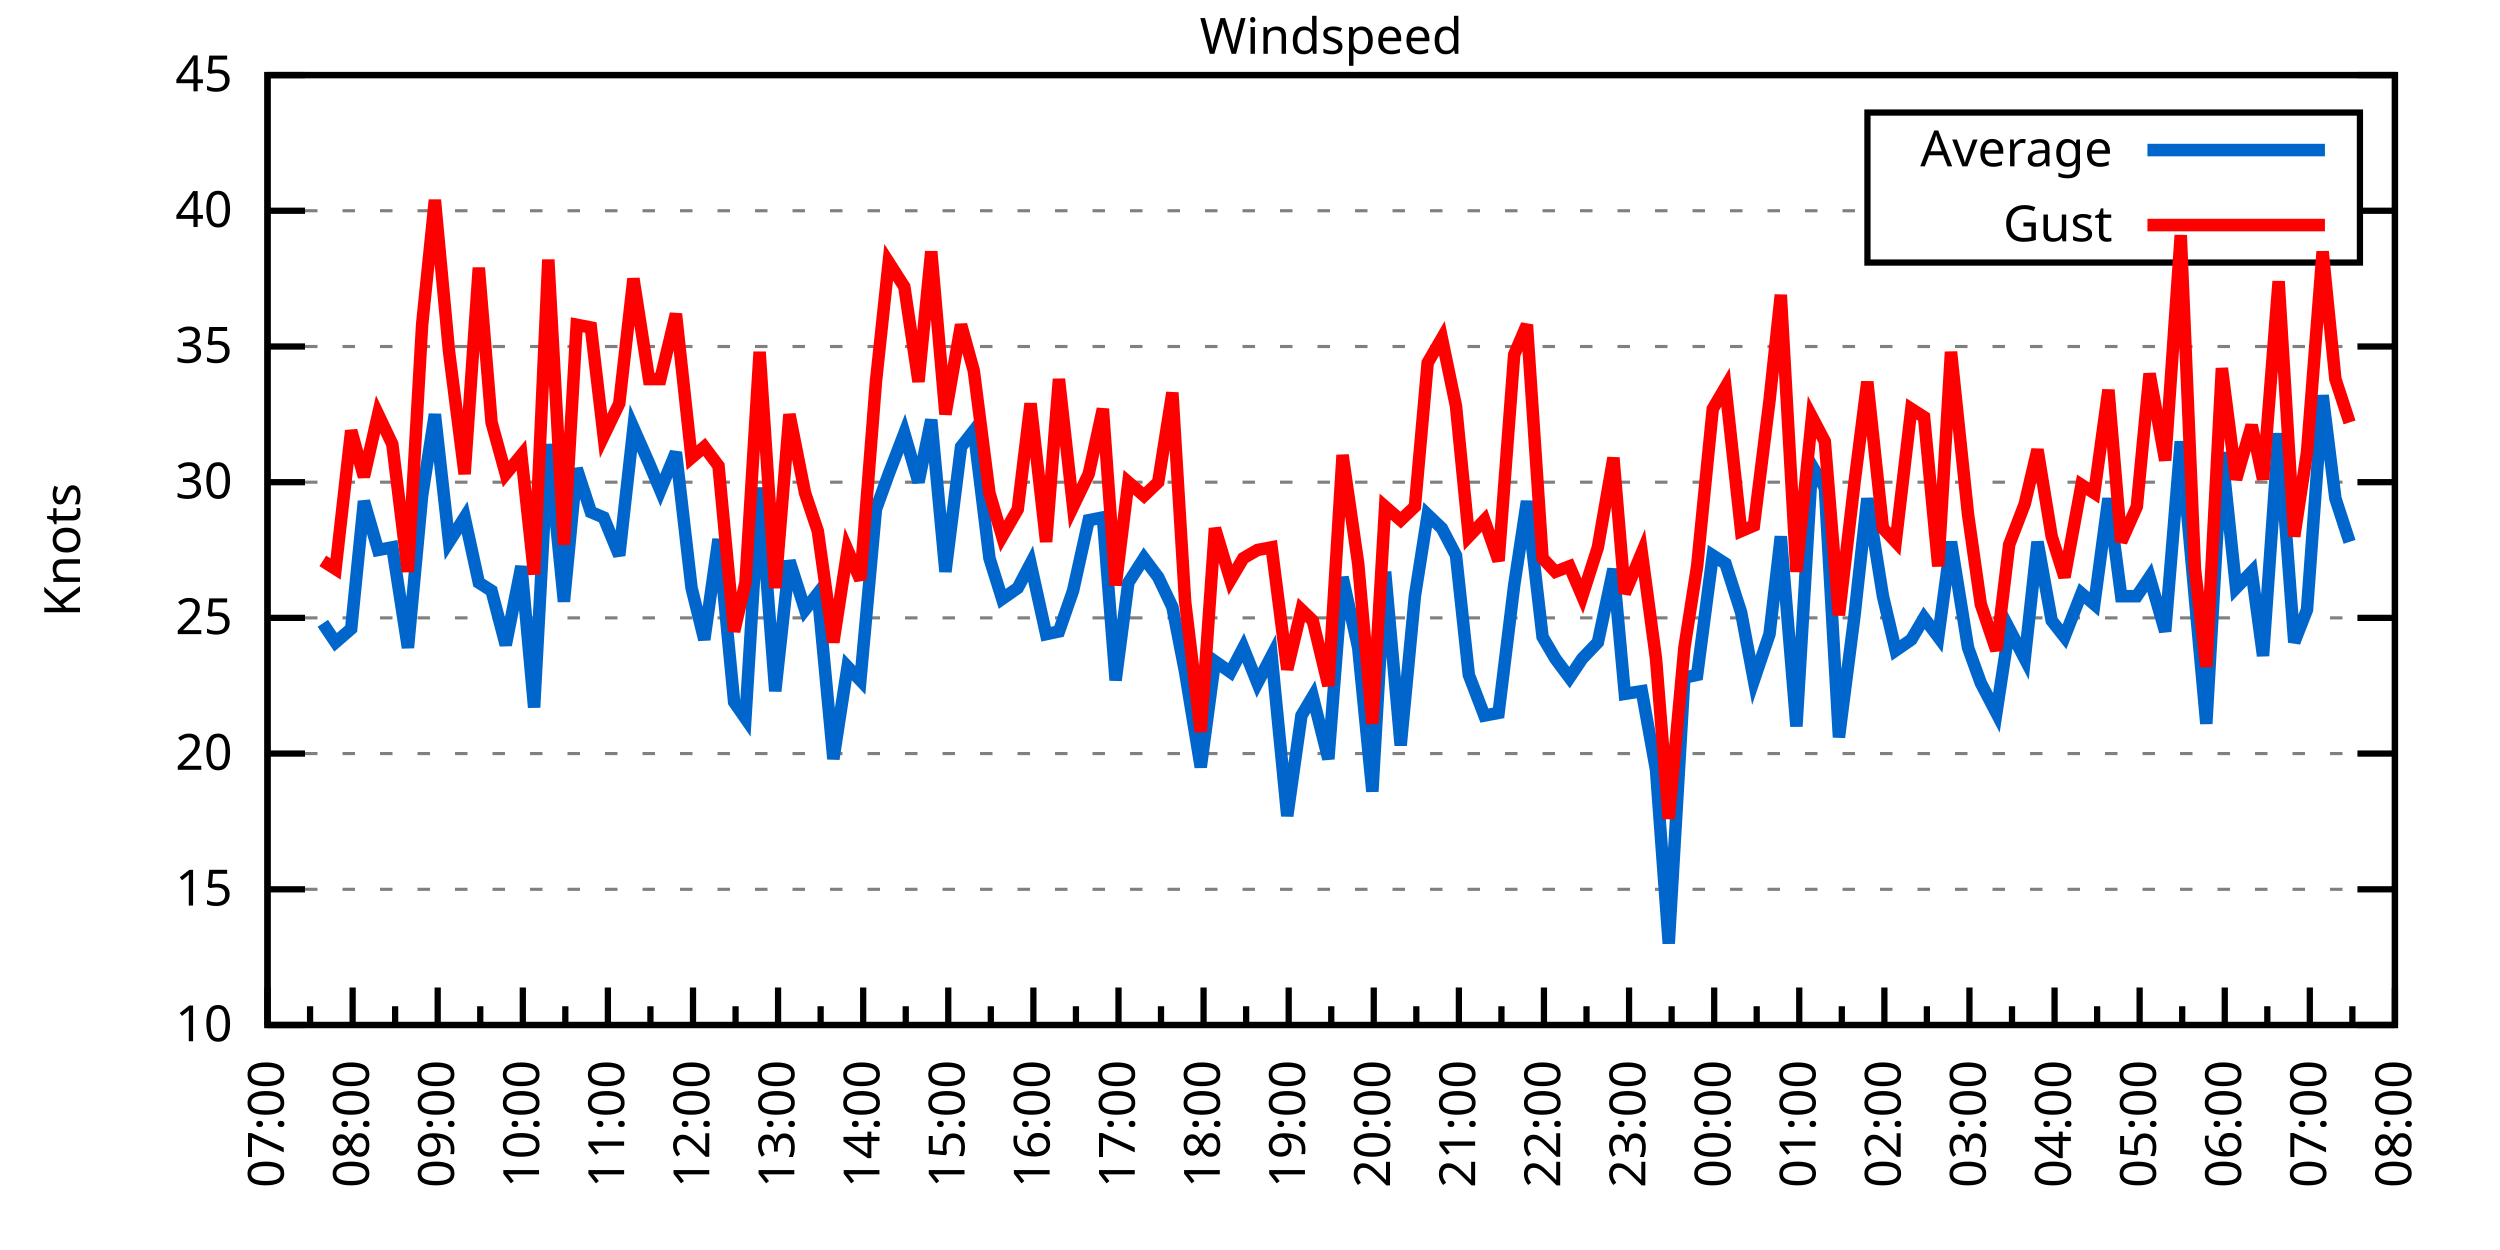
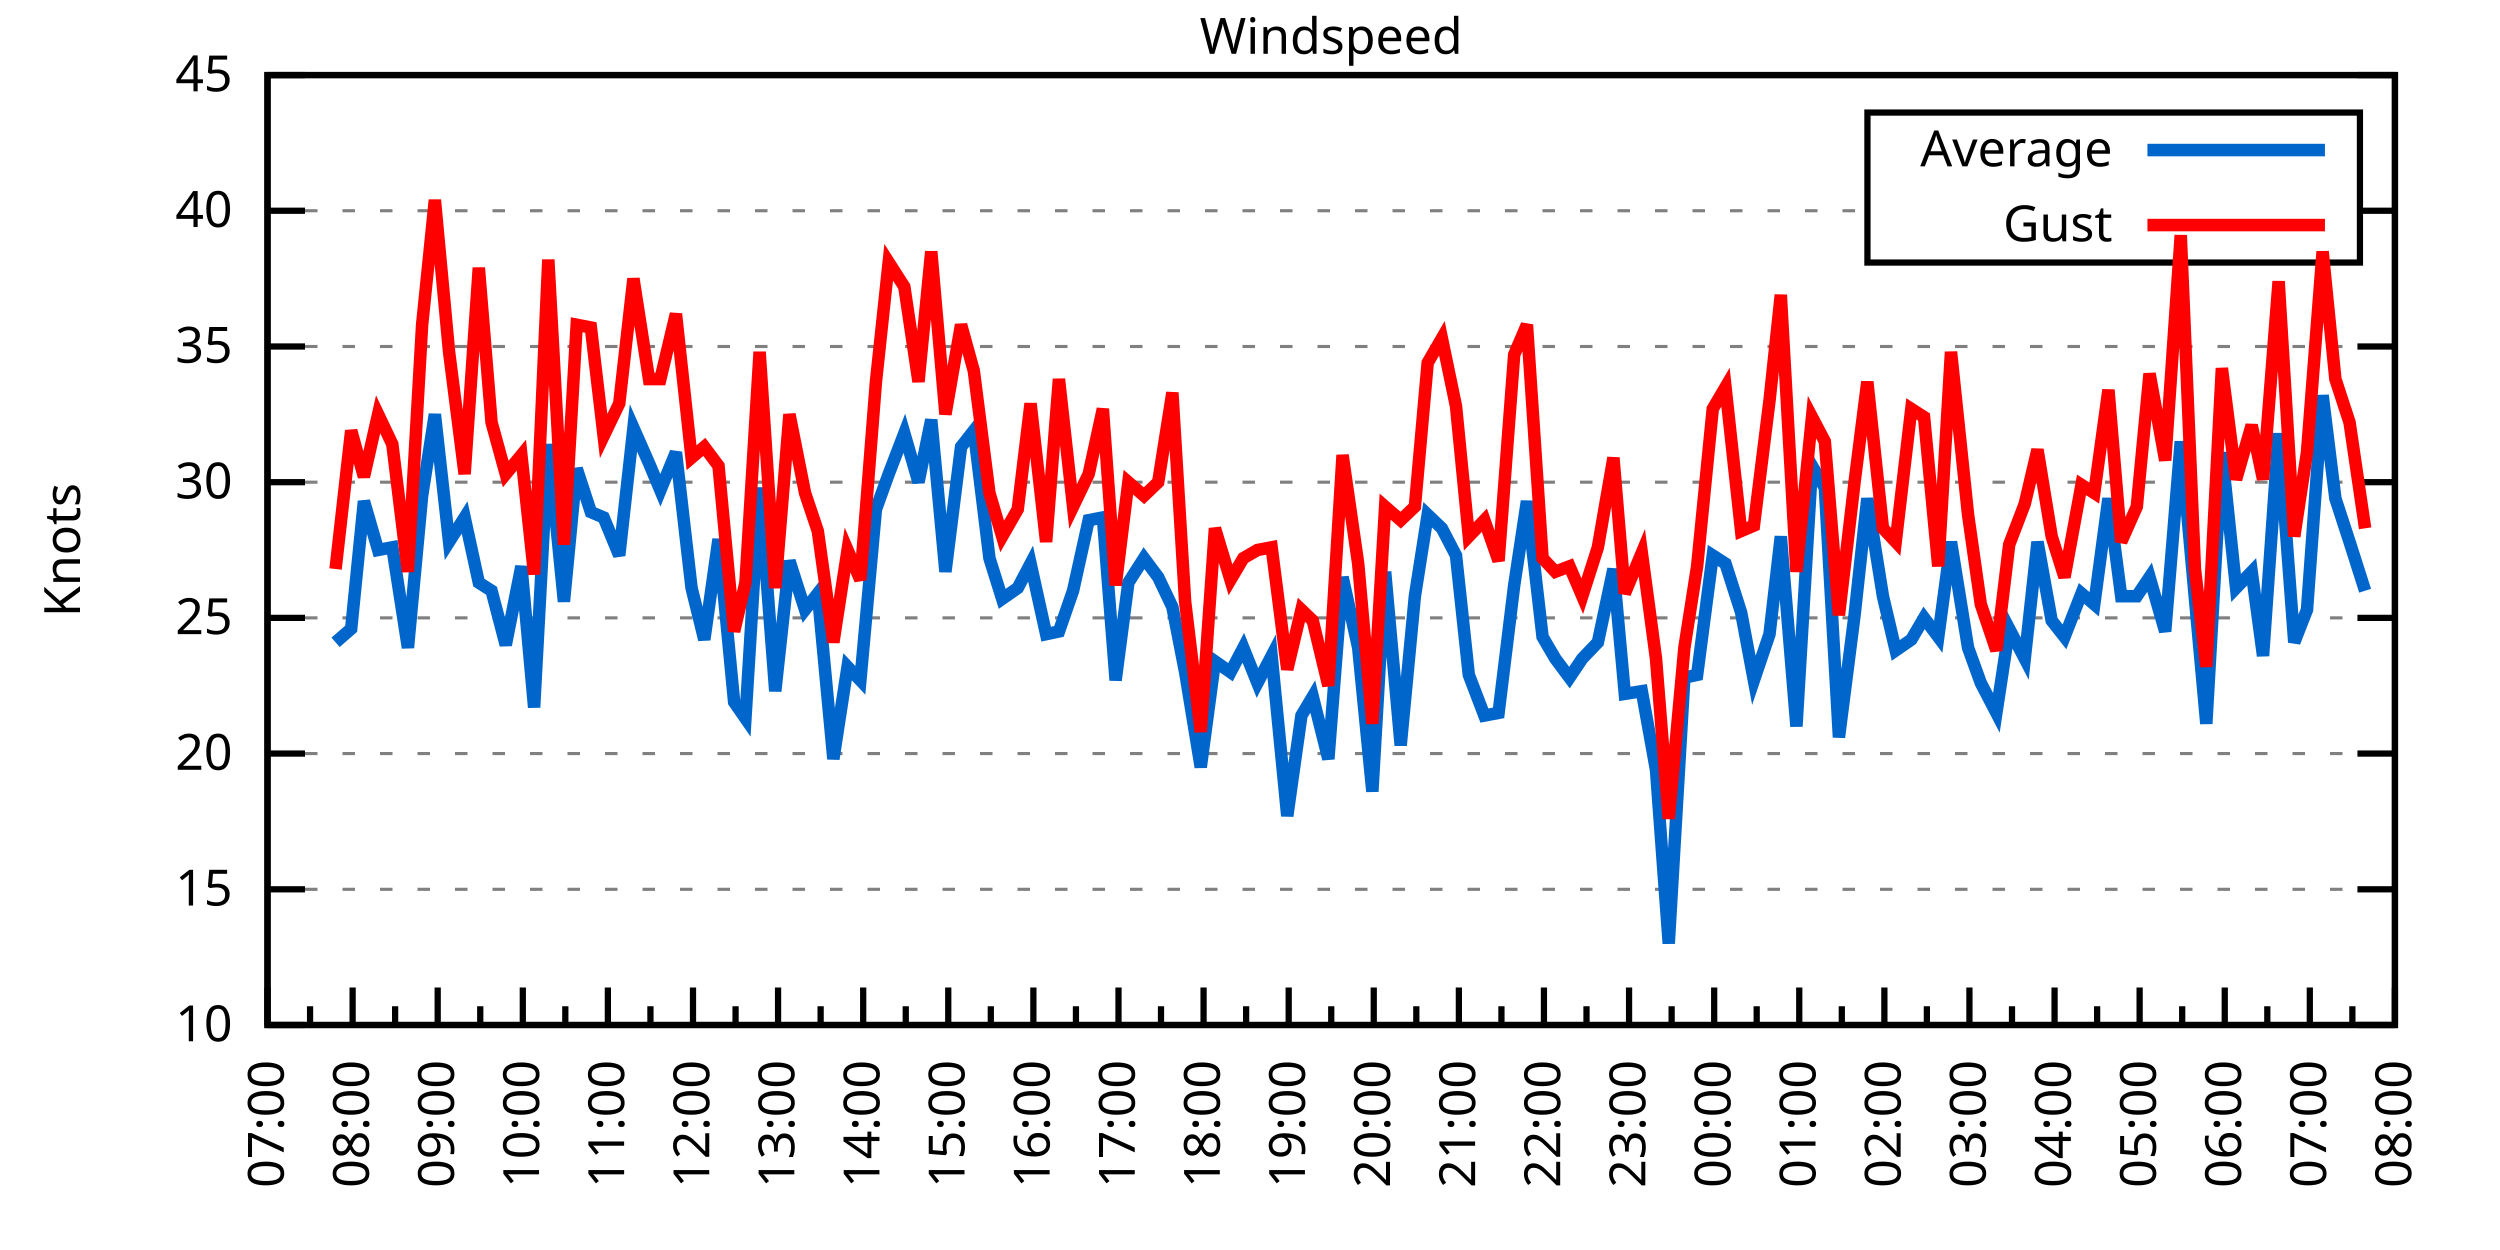
<svg xmlns="http://www.w3.org/2000/svg" xmlns:xlink="http://www.w3.org/1999/xlink" width="400" height="200" viewBox="0 0 400 200">
  <g id="gnuplot_canvas">
    <rect x="0" y="0" width="400" height="200" fill="none" />
    <defs>
      <circle id="gpDot" r="0.5" stroke-width="0.5" stroke="currentColor" />
      <path id="gpPt0" stroke-width="0.333" stroke="currentColor" d="M-1,0 h2 M0,-1 v2" />
      <path id="gpPt1" stroke-width="0.333" stroke="currentColor" d="M-1,-1 L1,1 M1,-1 L-1,1" />
      <path id="gpPt2" stroke-width="0.333" stroke="currentColor" d="M-1,0 L1,0 M0,-1 L0,1 M-1,-1 L1,1 M-1,1 L1,-1" />
      <rect id="gpPt3" stroke-width="0.333" stroke="currentColor" x="-1" y="-1" width="2" height="2" />
      <rect id="gpPt4" stroke-width="0.333" stroke="currentColor" fill="currentColor" x="-1" y="-1" width="2" height="2" />
      <circle id="gpPt5" stroke-width="0.333" stroke="currentColor" cx="0" cy="0" r="1" />
      <use xlink:href="#gpPt5" id="gpPt6" fill="currentColor" stroke="none" />
      <path id="gpPt7" stroke-width="0.333" stroke="currentColor" d="M0,-1.33 L-1.33,0.67 L1.33,0.67 z" />
      <use xlink:href="#gpPt7" id="gpPt8" fill="currentColor" stroke="none" />
      <use xlink:href="#gpPt7" id="gpPt9" stroke="currentColor" transform="rotate(180)" />
      <use xlink:href="#gpPt9" id="gpPt10" fill="currentColor" stroke="none" />
      <use xlink:href="#gpPt3" id="gpPt11" stroke="currentColor" transform="rotate(45)" />
      <use xlink:href="#gpPt11" id="gpPt12" fill="currentColor" stroke="none" />
      <path id="gpPt13" stroke-width="0.333" stroke="currentColor" d="M0,1.330 L1.265,0.411 L0.782,-1.067 L-0.782,-1.076 L-1.265,0.411 z" />
      <use xlink:href="#gpPt13" id="gpPt14" fill="currentColor" stroke="none" />
      <filter id="textbox" filterUnits="objectBoundingBox" x="0" y="0" height="1" width="1">
        <feFlood flood-color="white" flood-opacity="1" result="bgnd" />
        <feComposite in="SourceGraphic" in2="bgnd" operator="atop" />
      </filter>
      <filter id="greybox" filterUnits="objectBoundingBox" x="0" y="0" height="1" width="1">
        <feFlood flood-color="lightgrey" flood-opacity="1" result="grey" />
        <feComposite in="SourceGraphic" in2="grey" operator="atop" />
      </filter>
    </defs>
    <g fill="none" color="white" stroke="currentColor" stroke-width="1.00" stroke-linecap="butt" stroke-linejoin="miter">
</g>
    <g fill="none" color="black" stroke="currentColor" stroke-width="1.00" stroke-linecap="butt" stroke-linejoin="miter">
      <g stroke="none" shape-rendering="crispEdges">
        <polygon fill="rgb(255, 255, 255)" points="42.80,164.00 383.18,164.00 383.18,12.02 42.80,12.02 " />
      </g>
    </g>
    <g fill="none" color="black" stroke="currentColor" stroke-width="1.00" stroke-linecap="butt" stroke-linejoin="miter">
</g>
    <g fill="none" color="black" stroke="black" stroke-width="0.50" stroke-linecap="butt" stroke-linejoin="miter">
</g>
    <g fill="none" color="gray" stroke="currentColor" stroke-width="0.50" stroke-linecap="butt" stroke-linejoin="miter">
      <path stroke="gray" stroke-dasharray="2,4" class="gridline" d="M42.80,164.00 L383.19,164.00  " />
    </g>
    <g fill="none" color="gray" stroke="gray" stroke-width="1.00" stroke-linecap="butt" stroke-linejoin="miter">
</g>
    <g fill="none" color="black" stroke="currentColor" stroke-width="1.00" stroke-linecap="butt" stroke-linejoin="miter">
      <path stroke="black" d="M42.80,164.00 L48.80,164.00 M383.19,164.00 L377.19,164.00  " />
      <g transform="translate(37.20,166.60)" stroke="none" fill="black" font-family="Sans" font-size="8.00" text-anchor="end">
        <text>
          <tspan font-family="Sans"> 10</tspan>
        </text>
      </g>
    </g>
    <g fill="none" color="black" stroke="currentColor" stroke-width="1.00" stroke-linecap="butt" stroke-linejoin="miter">
</g>
    <g fill="none" color="black" stroke="black" stroke-width="0.50" stroke-linecap="butt" stroke-linejoin="miter">
</g>
    <g fill="none" color="gray" stroke="currentColor" stroke-width="0.50" stroke-linecap="butt" stroke-linejoin="miter">
      <path stroke="gray" stroke-dasharray="2,4" class="gridline" d="M42.80,142.29 L383.19,142.29  " />
    </g>
    <g fill="none" color="gray" stroke="gray" stroke-width="1.00" stroke-linecap="butt" stroke-linejoin="miter">
</g>
    <g fill="none" color="black" stroke="currentColor" stroke-width="1.00" stroke-linecap="butt" stroke-linejoin="miter">
      <path stroke="black" d="M42.80,142.29 L48.80,142.29 M383.19,142.29 L377.19,142.29  " />
      <g transform="translate(37.20,144.89)" stroke="none" fill="black" font-family="Sans" font-size="8.00" text-anchor="end">
        <text>
          <tspan font-family="Sans"> 15</tspan>
        </text>
      </g>
    </g>
    <g fill="none" color="black" stroke="currentColor" stroke-width="1.00" stroke-linecap="butt" stroke-linejoin="miter">
</g>
    <g fill="none" color="black" stroke="black" stroke-width="0.50" stroke-linecap="butt" stroke-linejoin="miter">
</g>
    <g fill="none" color="gray" stroke="currentColor" stroke-width="0.50" stroke-linecap="butt" stroke-linejoin="miter">
      <path stroke="gray" stroke-dasharray="2,4" class="gridline" d="M42.80,120.57 L383.19,120.57  " />
    </g>
    <g fill="none" color="gray" stroke="gray" stroke-width="1.00" stroke-linecap="butt" stroke-linejoin="miter">
</g>
    <g fill="none" color="black" stroke="currentColor" stroke-width="1.00" stroke-linecap="butt" stroke-linejoin="miter">
      <path stroke="black" d="M42.80,120.57 L48.80,120.57 M383.19,120.57 L377.19,120.57  " />
      <g transform="translate(37.20,123.17)" stroke="none" fill="black" font-family="Sans" font-size="8.00" text-anchor="end">
        <text>
          <tspan font-family="Sans"> 20</tspan>
        </text>
      </g>
    </g>
    <g fill="none" color="black" stroke="currentColor" stroke-width="1.00" stroke-linecap="butt" stroke-linejoin="miter">
</g>
    <g fill="none" color="black" stroke="black" stroke-width="0.50" stroke-linecap="butt" stroke-linejoin="miter">
</g>
    <g fill="none" color="gray" stroke="currentColor" stroke-width="0.50" stroke-linecap="butt" stroke-linejoin="miter">
      <path stroke="gray" stroke-dasharray="2,4" class="gridline" d="M42.80,98.86 L383.19,98.86  " />
    </g>
    <g fill="none" color="gray" stroke="gray" stroke-width="1.00" stroke-linecap="butt" stroke-linejoin="miter">
</g>
    <g fill="none" color="black" stroke="currentColor" stroke-width="1.00" stroke-linecap="butt" stroke-linejoin="miter">
      <path stroke="black" d="M42.80,98.86 L48.80,98.86 M383.19,98.86 L377.19,98.86  " />
      <g transform="translate(37.20,101.46)" stroke="none" fill="black" font-family="Sans" font-size="8.00" text-anchor="end">
        <text>
          <tspan font-family="Sans"> 25</tspan>
        </text>
      </g>
    </g>
    <g fill="none" color="black" stroke="currentColor" stroke-width="1.00" stroke-linecap="butt" stroke-linejoin="miter">
</g>
    <g fill="none" color="black" stroke="black" stroke-width="0.50" stroke-linecap="butt" stroke-linejoin="miter">
</g>
    <g fill="none" color="gray" stroke="currentColor" stroke-width="0.50" stroke-linecap="butt" stroke-linejoin="miter">
      <path stroke="gray" stroke-dasharray="2,4" class="gridline" d="M42.80,77.15 L383.19,77.15  " />
    </g>
    <g fill="none" color="gray" stroke="gray" stroke-width="1.00" stroke-linecap="butt" stroke-linejoin="miter">
</g>
    <g fill="none" color="black" stroke="currentColor" stroke-width="1.00" stroke-linecap="butt" stroke-linejoin="miter">
      <path stroke="black" d="M42.80,77.15 L48.80,77.15 M383.19,77.15 L377.19,77.15  " />
      <g transform="translate(37.20,79.75)" stroke="none" fill="black" font-family="Sans" font-size="8.00" text-anchor="end">
        <text>
          <tspan font-family="Sans"> 30</tspan>
        </text>
      </g>
    </g>
    <g fill="none" color="black" stroke="currentColor" stroke-width="1.00" stroke-linecap="butt" stroke-linejoin="miter">
</g>
    <g fill="none" color="black" stroke="black" stroke-width="0.50" stroke-linecap="butt" stroke-linejoin="miter">
</g>
    <g fill="none" color="gray" stroke="currentColor" stroke-width="0.50" stroke-linecap="butt" stroke-linejoin="miter">
      <path stroke="gray" stroke-dasharray="2,4" class="gridline" d="M42.80,55.44 L383.19,55.44  " />
    </g>
    <g fill="none" color="gray" stroke="gray" stroke-width="1.00" stroke-linecap="butt" stroke-linejoin="miter">
</g>
    <g fill="none" color="black" stroke="currentColor" stroke-width="1.00" stroke-linecap="butt" stroke-linejoin="miter">
      <path stroke="black" d="M42.80,55.44 L48.80,55.44 M383.19,55.44 L377.19,55.44  " />
      <g transform="translate(37.20,58.04)" stroke="none" fill="black" font-family="Sans" font-size="8.00" text-anchor="end">
        <text>
          <tspan font-family="Sans"> 35</tspan>
        </text>
      </g>
    </g>
    <g fill="none" color="black" stroke="currentColor" stroke-width="1.00" stroke-linecap="butt" stroke-linejoin="miter">
</g>
    <g fill="none" color="black" stroke="black" stroke-width="0.50" stroke-linecap="butt" stroke-linejoin="miter">
</g>
    <g fill="none" color="gray" stroke="currentColor" stroke-width="0.50" stroke-linecap="butt" stroke-linejoin="miter">
      <path stroke="gray" stroke-dasharray="2,4" class="gridline" d="M42.80,33.72 L298.79,33.72 M377.59,33.72 L383.19,33.72  " />
    </g>
    <g fill="none" color="gray" stroke="gray" stroke-width="1.00" stroke-linecap="butt" stroke-linejoin="miter">
</g>
    <g fill="none" color="black" stroke="currentColor" stroke-width="1.00" stroke-linecap="butt" stroke-linejoin="miter">
      <path stroke="black" d="M42.80,33.72 L48.80,33.72 M383.19,33.72 L377.19,33.72  " />
      <g transform="translate(37.20,36.32)" stroke="none" fill="black" font-family="Sans" font-size="8.00" text-anchor="end">
        <text>
          <tspan font-family="Sans"> 40</tspan>
        </text>
      </g>
    </g>
    <g fill="none" color="black" stroke="currentColor" stroke-width="1.00" stroke-linecap="butt" stroke-linejoin="miter">
</g>
    <g fill="none" color="black" stroke="black" stroke-width="0.50" stroke-linecap="butt" stroke-linejoin="miter">
</g>
    <g fill="none" color="gray" stroke="currentColor" stroke-width="0.50" stroke-linecap="butt" stroke-linejoin="miter">
      <path stroke="gray" stroke-dasharray="2,4" class="gridline" d="M42.80,12.01 L383.19,12.01  " />
    </g>
    <g fill="none" color="gray" stroke="gray" stroke-width="1.00" stroke-linecap="butt" stroke-linejoin="miter">
</g>
    <g fill="none" color="black" stroke="currentColor" stroke-width="1.00" stroke-linecap="butt" stroke-linejoin="miter">
      <path stroke="black" d="M42.80,12.01 L48.80,12.01 M383.19,12.01 L377.19,12.01  " />
      <g transform="translate(37.20,14.61)" stroke="none" fill="black" font-family="Sans" font-size="8.00" text-anchor="end">
        <text>
          <tspan font-family="Sans"> 45</tspan>
        </text>
      </g>
    </g>
    <g fill="none" color="black" stroke="currentColor" stroke-width="1.00" stroke-linecap="butt" stroke-linejoin="miter">
      <path stroke="black" d="M42.80,164.00 L42.80,158.00  " />
      <g transform="translate(45.40,169.60) rotate(270)" stroke="none" fill="black" font-family="Sans" font-size="8.00" text-anchor="end">
        <text>
          <tspan font-family="Sans">07:00</tspan>
        </text>
      </g>
    </g>
    <g fill="none" color="black" stroke="currentColor" stroke-width="1.00" stroke-linecap="butt" stroke-linejoin="miter">
      <path stroke="black" d="M49.61,164.00 L49.61,161.00 M56.42,164.00 L56.42,158.00  " />
      <g transform="translate(59.02,169.60) rotate(270)" stroke="none" fill="black" font-family="Sans" font-size="8.00" text-anchor="end">
        <text>
          <tspan font-family="Sans">08:00</tspan>
        </text>
      </g>
    </g>
    <g fill="none" color="black" stroke="currentColor" stroke-width="1.00" stroke-linecap="butt" stroke-linejoin="miter">
      <path stroke="black" d="M63.22,164.00 L63.22,161.00 M70.03,164.00 L70.03,158.00  " />
      <g transform="translate(72.63,169.60) rotate(270)" stroke="none" fill="black" font-family="Sans" font-size="8.00" text-anchor="end">
        <text>
          <tspan font-family="Sans">09:00</tspan>
        </text>
      </g>
    </g>
    <g fill="none" color="black" stroke="currentColor" stroke-width="1.00" stroke-linecap="butt" stroke-linejoin="miter">
      <path stroke="black" d="M76.84,164.00 L76.84,161.00 M83.65,164.00 L83.65,158.00  " />
      <g transform="translate(86.25,169.60) rotate(270)" stroke="none" fill="black" font-family="Sans" font-size="8.00" text-anchor="end">
        <text>
          <tspan font-family="Sans">10:00</tspan>
        </text>
      </g>
    </g>
    <g fill="none" color="black" stroke="currentColor" stroke-width="1.00" stroke-linecap="butt" stroke-linejoin="miter">
      <path stroke="black" d="M90.45,164.00 L90.45,161.00 M97.26,164.00 L97.26,158.00  " />
      <g transform="translate(99.86,169.60) rotate(270)" stroke="none" fill="black" font-family="Sans" font-size="8.00" text-anchor="end">
        <text>
          <tspan font-family="Sans">11:00</tspan>
        </text>
      </g>
    </g>
    <g fill="none" color="black" stroke="currentColor" stroke-width="1.00" stroke-linecap="butt" stroke-linejoin="miter">
      <path stroke="black" d="M104.07,164.00 L104.07,161.00 M110.88,164.00 L110.88,158.00  " />
      <g transform="translate(113.48,169.60) rotate(270)" stroke="none" fill="black" font-family="Sans" font-size="8.00" text-anchor="end">
        <text>
          <tspan font-family="Sans">12:00</tspan>
        </text>
      </g>
    </g>
    <g fill="none" color="black" stroke="currentColor" stroke-width="1.00" stroke-linecap="butt" stroke-linejoin="miter">
      <path stroke="black" d="M117.69,164.00 L117.69,161.00 M124.49,164.00 L124.49,158.00  " />
      <g transform="translate(127.09,169.60) rotate(270)" stroke="none" fill="black" font-family="Sans" font-size="8.00" text-anchor="end">
        <text>
          <tspan font-family="Sans">13:00</tspan>
        </text>
      </g>
    </g>
    <g fill="none" color="black" stroke="currentColor" stroke-width="1.00" stroke-linecap="butt" stroke-linejoin="miter">
      <path stroke="black" d="M131.30,164.00 L131.30,161.00 M138.11,164.00 L138.11,158.00  " />
      <g transform="translate(140.71,169.60) rotate(270)" stroke="none" fill="black" font-family="Sans" font-size="8.00" text-anchor="end">
        <text>
          <tspan font-family="Sans">14:00</tspan>
        </text>
      </g>
    </g>
    <g fill="none" color="black" stroke="currentColor" stroke-width="1.00" stroke-linecap="butt" stroke-linejoin="miter">
      <path stroke="black" d="M144.92,164.00 L144.92,161.00 M151.72,164.00 L151.72,158.00  " />
      <g transform="translate(154.32,169.60) rotate(270)" stroke="none" fill="black" font-family="Sans" font-size="8.00" text-anchor="end">
        <text>
          <tspan font-family="Sans">15:00</tspan>
        </text>
      </g>
    </g>
    <g fill="none" color="black" stroke="currentColor" stroke-width="1.00" stroke-linecap="butt" stroke-linejoin="miter">
      <path stroke="black" d="M158.53,164.00 L158.53,161.00 M165.34,164.00 L165.34,158.00  " />
      <g transform="translate(167.94,169.60) rotate(270)" stroke="none" fill="black" font-family="Sans" font-size="8.00" text-anchor="end">
        <text>
          <tspan font-family="Sans">16:00</tspan>
        </text>
      </g>
    </g>
    <g fill="none" color="black" stroke="currentColor" stroke-width="1.00" stroke-linecap="butt" stroke-linejoin="miter">
      <path stroke="black" d="M172.15,164.00 L172.15,161.00 M178.96,164.00 L178.96,158.00  " />
      <g transform="translate(181.56,169.60) rotate(270)" stroke="none" fill="black" font-family="Sans" font-size="8.00" text-anchor="end">
        <text>
          <tspan font-family="Sans">17:00</tspan>
        </text>
      </g>
    </g>
    <g fill="none" color="black" stroke="currentColor" stroke-width="1.00" stroke-linecap="butt" stroke-linejoin="miter">
      <path stroke="black" d="M185.76,164.00 L185.76,161.00 M192.57,164.00 L192.57,158.00  " />
      <g transform="translate(195.17,169.60) rotate(270)" stroke="none" fill="black" font-family="Sans" font-size="8.00" text-anchor="end">
        <text>
          <tspan font-family="Sans">18:00</tspan>
        </text>
      </g>
    </g>
    <g fill="none" color="black" stroke="currentColor" stroke-width="1.00" stroke-linecap="butt" stroke-linejoin="miter">
      <path stroke="black" d="M199.38,164.00 L199.38,161.00 M206.19,164.00 L206.19,158.00  " />
      <g transform="translate(208.79,169.60) rotate(270)" stroke="none" fill="black" font-family="Sans" font-size="8.00" text-anchor="end">
        <text>
          <tspan font-family="Sans">19:00</tspan>
        </text>
      </g>
    </g>
    <g fill="none" color="black" stroke="currentColor" stroke-width="1.00" stroke-linecap="butt" stroke-linejoin="miter">
      <path stroke="black" d="M213.00,164.00 L213.00,161.00 M219.80,164.00 L219.80,158.00  " />
      <g transform="translate(222.40,169.60) rotate(270)" stroke="none" fill="black" font-family="Sans" font-size="8.00" text-anchor="end">
        <text>
          <tspan font-family="Sans">20:00</tspan>
        </text>
      </g>
    </g>
    <g fill="none" color="black" stroke="currentColor" stroke-width="1.00" stroke-linecap="butt" stroke-linejoin="miter">
      <path stroke="black" d="M226.61,164.00 L226.61,161.00 M233.42,164.00 L233.42,158.00  " />
      <g transform="translate(236.02,169.60) rotate(270)" stroke="none" fill="black" font-family="Sans" font-size="8.00" text-anchor="end">
        <text>
          <tspan font-family="Sans">21:00</tspan>
        </text>
      </g>
    </g>
    <g fill="none" color="black" stroke="currentColor" stroke-width="1.00" stroke-linecap="butt" stroke-linejoin="miter">
      <path stroke="black" d="M240.23,164.00 L240.23,161.00 M247.03,164.00 L247.03,158.00  " />
      <g transform="translate(249.63,169.60) rotate(270)" stroke="none" fill="black" font-family="Sans" font-size="8.00" text-anchor="end">
        <text>
          <tspan font-family="Sans">22:00</tspan>
        </text>
      </g>
    </g>
    <g fill="none" color="black" stroke="currentColor" stroke-width="1.00" stroke-linecap="butt" stroke-linejoin="miter">
      <path stroke="black" d="M253.84,164.00 L253.84,161.00 M260.65,164.00 L260.65,158.00  " />
      <g transform="translate(263.25,169.60) rotate(270)" stroke="none" fill="black" font-family="Sans" font-size="8.00" text-anchor="end">
        <text>
          <tspan font-family="Sans">23:00</tspan>
        </text>
      </g>
    </g>
    <g fill="none" color="black" stroke="currentColor" stroke-width="1.00" stroke-linecap="butt" stroke-linejoin="miter">
      <path stroke="black" d="M267.46,164.00 L267.46,161.00 M274.27,164.00 L274.27,158.00  " />
      <g transform="translate(276.87,169.60) rotate(270)" stroke="none" fill="black" font-family="Sans" font-size="8.00" text-anchor="end">
        <text>
          <tspan font-family="Sans">00:00</tspan>
        </text>
      </g>
    </g>
    <g fill="none" color="black" stroke="currentColor" stroke-width="1.00" stroke-linecap="butt" stroke-linejoin="miter">
      <path stroke="black" d="M281.07,164.00 L281.07,161.00 M287.88,164.00 L287.88,158.00  " />
      <g transform="translate(290.48,169.60) rotate(270)" stroke="none" fill="black" font-family="Sans" font-size="8.00" text-anchor="end">
        <text>
          <tspan font-family="Sans">01:00</tspan>
        </text>
      </g>
    </g>
    <g fill="none" color="black" stroke="currentColor" stroke-width="1.00" stroke-linecap="butt" stroke-linejoin="miter">
      <path stroke="black" d="M294.69,164.00 L294.69,161.00 M301.50,164.00 L301.50,158.00  " />
      <g transform="translate(304.10,169.60) rotate(270)" stroke="none" fill="black" font-family="Sans" font-size="8.00" text-anchor="end">
        <text>
          <tspan font-family="Sans">02:00</tspan>
        </text>
      </g>
    </g>
    <g fill="none" color="black" stroke="currentColor" stroke-width="1.00" stroke-linecap="butt" stroke-linejoin="miter">
      <path stroke="black" d="M308.30,164.00 L308.30,161.00 M315.11,164.00 L315.11,158.00  " />
      <g transform="translate(317.71,169.60) rotate(270)" stroke="none" fill="black" font-family="Sans" font-size="8.00" text-anchor="end">
        <text>
          <tspan font-family="Sans">03:00</tspan>
        </text>
      </g>
    </g>
    <g fill="none" color="black" stroke="currentColor" stroke-width="1.00" stroke-linecap="butt" stroke-linejoin="miter">
      <path stroke="black" d="M321.92,164.00 L321.92,161.00 M328.73,164.00 L328.73,158.00  " />
      <g transform="translate(331.33,169.60) rotate(270)" stroke="none" fill="black" font-family="Sans" font-size="8.00" text-anchor="end">
        <text>
          <tspan font-family="Sans">04:00</tspan>
        </text>
      </g>
    </g>
    <g fill="none" color="black" stroke="currentColor" stroke-width="1.00" stroke-linecap="butt" stroke-linejoin="miter">
      <path stroke="black" d="M335.54,164.00 L335.54,161.00 M342.34,164.00 L342.34,158.00  " />
      <g transform="translate(344.94,169.60) rotate(270)" stroke="none" fill="black" font-family="Sans" font-size="8.00" text-anchor="end">
        <text>
          <tspan font-family="Sans">05:00</tspan>
        </text>
      </g>
    </g>
    <g fill="none" color="black" stroke="currentColor" stroke-width="1.00" stroke-linecap="butt" stroke-linejoin="miter">
      <path stroke="black" d="M349.15,164.00 L349.15,161.00 M355.96,164.00 L355.96,158.00  " />
      <g transform="translate(358.56,169.60) rotate(270)" stroke="none" fill="black" font-family="Sans" font-size="8.00" text-anchor="end">
        <text>
          <tspan font-family="Sans">06:00</tspan>
        </text>
      </g>
    </g>
    <g fill="none" color="black" stroke="currentColor" stroke-width="1.00" stroke-linecap="butt" stroke-linejoin="miter">
      <path stroke="black" d="M362.77,164.00 L362.77,161.00 M369.57,164.00 L369.57,158.00  " />
      <g transform="translate(372.17,169.60) rotate(270)" stroke="none" fill="black" font-family="Sans" font-size="8.00" text-anchor="end">
        <text>
          <tspan font-family="Sans">07:00</tspan>
        </text>
      </g>
    </g>
    <g fill="none" color="black" stroke="currentColor" stroke-width="1.00" stroke-linecap="butt" stroke-linejoin="miter">
      <path stroke="black" d="M376.38,164.00 L376.38,161.00 M383.19,164.00 L383.19,158.00  " />
      <g transform="translate(385.79,169.60) rotate(270)" stroke="none" fill="black" font-family="Sans" font-size="8.00" text-anchor="end">
        <text>
          <tspan font-family="Sans">08:00</tspan>
        </text>
      </g>
    </g>
    <g fill="none" color="black" stroke="currentColor" stroke-width="1.00" stroke-linecap="butt" stroke-linejoin="miter">
</g>
    <g fill="none" color="black" stroke="currentColor" stroke-width="1.00" stroke-linecap="butt" stroke-linejoin="miter">
      <path stroke="black" d="M42.80,12.01 L42.80,164.00 L383.19,164.00 L383.19,12.01 L42.80,12.01 Z  " />
    </g>
    <g fill="none" color="black" stroke="currentColor" stroke-width="1.00" stroke-linecap="butt" stroke-linejoin="miter">
      <g transform="translate(12.80,88.01) rotate(270)" stroke="none" fill="black" font-family="Sans" font-size="8.00" text-anchor="middle">
        <text>
          <tspan font-family="Sans">Knots</tspan>
        </text>
      </g>
    </g>
    <g fill="none" color="black" stroke="currentColor" stroke-width="1.00" stroke-linecap="butt" stroke-linejoin="miter">
</g>
    <g fill="none" color="black" stroke="currentColor" stroke-width="1.00" stroke-linecap="butt" stroke-linejoin="miter">
      <path stroke="black" d="M298.79,42.01 L298.79,18.01 L377.59,18.01 L377.59,42.01 L298.79,42.01 Z  " />
    </g>
    <g id="Windspeed_plot_1">
      <g fill="none" color="white" stroke="black" stroke-width="2.00" stroke-linecap="butt" stroke-linejoin="miter">
</g>
      <g fill="none" color="black" stroke="currentColor" stroke-width="2.00" stroke-linecap="butt" stroke-linejoin="miter">
        <g transform="translate(337.99,26.61)" stroke="none" fill="black" font-family="Sans" font-size="8.00" text-anchor="end">
          <text>
            <tspan font-family="Sans">Average</tspan>
          </text>
        </g>
      </g>
      <g fill="none" color="black" stroke="currentColor" stroke-width="2.00" stroke-linecap="butt" stroke-linejoin="miter">
-         <path stroke="rgb(  0, 102, 204)" d="M343.59,24.01 L371.99,24.01 M51.65,99.73 L53.69,102.77 L56.19,100.60 L58.23,80.19 L60.50,88.00 L62.77,87.57   L65.27,103.64 L67.54,79.32 L69.58,66.29 L71.85,86.70 L74.34,82.79 L76.61,93.22 L78.65,94.52 L80.92,103.20   L83.42,90.61 L85.46,113.19 L87.73,71.07 L90.23,96.26 L92.27,74.98 L94.54,81.93 L96.58,82.79 L99.08,88.87   L101.35,68.46 L103.84,74.11 L105.66,78.45 L108.15,72.37 L110.65,94.08 L112.69,102.34 L114.96,86.27 L117.46,112.32   L119.27,114.93 L121.54,78.02 L124.04,110.59 L126.31,89.74 L128.81,97.56 L130.85,94.95 L133.34,121.44 L135.61,106.68   L137.66,108.85 L140.15,81.49 L142.19,75.85 L144.69,69.33 L146.96,77.15 L149.00,67.16 L151.27,91.48 L153.77,71.50   L155.81,68.90 L158.31,89.31 L160.35,95.82 L162.84,94.08 L164.89,90.18 L167.38,101.47 L169.43,101.03 L171.69,94.52   L174.19,83.23 L176.46,82.79 L178.50,108.85 L180.54,93.22 L183.04,89.31 L185.31,92.35 L187.58,97.12 L189.62,107.55   L192.12,122.75 L194.39,105.81 L196.88,107.55 L198.93,103.64 L201.19,109.28 L203.46,104.94 L205.96,130.56 L208.23,114.49   L210.04,111.45 L212.54,121.44 L214.81,92.35 L217.31,103.64 L219.58,126.65 L221.62,91.48 L224.11,119.27 L226.38,95.39   L228.43,82.36 L230.70,84.53 L232.96,88.87 L235.01,107.98 L237.50,114.49 L239.77,114.06 L242.27,93.65 L244.31,80.19   L246.81,101.90 L248.85,105.38 L251.12,108.42 L253.16,105.38 L255.66,102.77 L258.15,91.04 L259.97,111.02 L262.69,110.59   L264.96,123.18 L267.00,150.97 L269.50,108.42 L271.54,107.98 L274.04,88.87 L276.08,90.18 L278.58,97.99 L280.62,108.85   L283.12,101.47 L284.93,85.83 L287.43,116.23 L289.92,74.54 L291.97,78.02 L294.23,117.97 L296.73,98.43 L298.77,79.75   L301.27,95.39 L303.31,104.07 L305.81,102.34 L307.85,98.86 L310.12,101.90 L312.16,86.70 L314.89,103.64 L316.93,109.28   L319.42,114.06 L321.47,100.60 L323.96,105.38 L326.00,86.70 L328.27,99.30 L330.32,101.90 L333.04,94.95 L335.08,96.69   L337.35,79.75 L339.39,95.39 L341.89,95.39 L343.93,92.35 L346.43,101.03 L348.92,70.63 L351.19,95.82 L353.01,115.80   L355.50,72.37 L357.77,94.08 L360.27,91.48 L362.09,104.94 L364.58,69.33 L367.08,102.77 L369.12,97.56 L371.62,63.25   L373.66,79.75 L375.93,86.70  " />
+         <path stroke="rgb(  0, 102, 204)" d="M343.59,24.01 L371.99,24.01 M53.69,102.77 L56.19,100.60 L58.23,80.19 L60.50,88.00 L62.77,87.57 L65.27,103.64   L67.54,79.32 L69.58,66.29 L71.85,86.70 L74.34,82.79 L76.61,93.22 L78.65,94.52 L80.92,103.20 L83.42,90.61   L85.46,113.19 L87.73,71.07 L90.23,96.26 L92.27,74.98 L94.54,81.93 L96.58,82.79 L99.08,88.87 L101.35,68.46   L103.84,74.11 L105.66,78.45 L108.15,72.37 L110.65,94.08 L112.69,102.34 L114.96,86.27 L117.46,112.32 L119.27,114.93   L121.54,78.02 L124.04,110.59 L126.31,89.74 L128.81,97.56 L130.85,94.95 L133.34,121.44 L135.61,106.68 L137.66,108.85   L140.15,81.49 L142.19,75.85 L144.69,69.33 L146.96,77.15 L149.00,67.16 L151.27,91.48 L153.77,71.50 L155.81,68.90   L158.31,89.31 L160.35,95.82 L162.84,94.08 L164.89,90.18 L167.38,101.47 L169.43,101.03 L171.69,94.52 L174.19,83.23   L176.46,82.79 L178.50,108.85 L180.54,93.22 L183.04,89.31 L185.31,92.35 L187.58,97.12 L189.62,107.55 L192.12,122.75   L194.39,105.81 L196.88,107.55 L198.93,103.64 L201.19,109.28 L203.46,104.94 L205.96,130.56 L208.23,114.49 L210.04,111.45   L212.54,121.44 L214.81,92.35 L217.31,103.64 L219.58,126.65 L221.62,91.48 L224.11,119.27 L226.38,95.39 L228.43,82.36   L230.70,84.53 L232.96,88.87 L235.01,107.98 L237.50,114.49 L239.77,114.06 L242.27,93.65 L244.31,80.19 L246.81,101.90   L248.85,105.38 L251.12,108.42 L253.16,105.38 L255.66,102.77 L258.15,91.04 L259.97,111.02 L262.69,110.59 L264.96,123.18   L267.00,150.97 L269.50,108.42 L271.54,107.98 L274.04,88.87 L276.08,90.18 L278.58,97.99 L280.62,108.85 L283.12,101.47   L284.93,85.83 L287.43,116.23 L289.92,74.54 L291.97,78.02 L294.23,117.97 L296.73,98.43 L298.77,79.75 L301.27,95.39   L303.31,104.07 L305.81,102.34 L307.85,98.86 L310.12,101.90 L312.16,86.70 L314.89,103.64 L316.93,109.28 L319.42,114.06   L321.47,100.60 L323.96,105.38 L326.00,86.70 L328.27,99.30 L330.32,101.90 L333.04,94.95 L335.08,96.69 L337.35,79.75   L339.39,95.39 L341.89,95.39 L343.93,92.35 L346.43,101.03 L348.92,70.63 L351.19,95.82 L353.01,115.80 L355.50,72.37   L357.77,94.08 L360.27,91.48 L362.09,104.94 L364.58,69.33 L367.08,102.77 L369.12,97.56 L371.62,63.25 L373.66,79.75   L375.93,86.70 L378.42,94.52  " />
      </g>
    </g>
    <g id="Windspeed_plot_2">
      <g fill="none" color="black" stroke="currentColor" stroke-width="2.00" stroke-linecap="butt" stroke-linejoin="miter">
        <g transform="translate(337.99,38.61)" stroke="none" fill="black" font-family="Sans" font-size="8.00" text-anchor="end">
          <text>
            <tspan font-family="Sans">Gust</tspan>
          </text>
        </g>
      </g>
      <g fill="none" color="black" stroke="currentColor" stroke-width="2.00" stroke-linecap="butt" stroke-linejoin="miter">
-         <path stroke="rgb(255,   0,   0)" d="M343.59,36.01 L371.99,36.01 M51.65,89.74 L53.69,91.04 L56.19,68.90 L58.23,76.28 L60.50,66.29 L62.77,71.07   L65.27,91.48 L67.54,51.96 L69.58,31.99 L71.85,56.30 L74.34,75.85 L76.61,42.84 L78.65,67.59 L80.92,75.85   L83.42,72.81 L85.46,91.91 L87.73,41.54 L90.23,87.14 L92.27,51.96 L94.54,52.40 L96.58,69.77 L99.08,64.56   L101.35,44.58 L103.84,60.65 L105.66,60.65 L108.15,50.22 L110.65,73.24 L112.69,71.50 L114.96,74.54 L117.46,101.03   L119.27,93.22 L121.54,56.30 L124.04,94.08 L126.31,66.29 L128.81,78.89 L130.85,84.97 L133.34,102.77 L135.61,88.00   L137.66,92.78 L140.15,61.08 L142.19,41.97 L144.69,45.88 L146.96,61.08 L149.00,40.24 L151.27,66.29 L153.77,51.96   L155.81,59.34 L158.31,78.89 L160.35,85.83 L162.84,81.49 L164.89,64.56 L167.38,86.70 L169.43,60.65 L171.69,81.06   L174.19,75.85 L176.46,65.42 L178.50,93.65 L180.54,77.15 L183.04,79.32 L185.31,77.15 L187.58,62.82 L189.62,96.26   L192.12,117.10 L194.39,84.53 L196.88,92.78 L198.93,89.31 L201.19,88.00 L203.46,87.57 L205.96,107.11 L208.23,97.56   L210.04,99.30 L212.54,109.72 L214.81,72.81 L217.31,90.18 L219.58,115.80 L221.62,81.06 L224.11,83.23 L226.38,81.06   L228.43,58.04 L230.70,54.13 L232.96,64.99 L235.01,85.83 L237.50,83.23 L239.77,89.74 L242.27,56.74 L244.31,51.96   L246.81,89.31 L248.85,91.48 L251.12,90.61 L253.16,95.39 L255.66,87.57 L258.15,73.24 L259.97,94.95 L262.69,88.44   L264.96,105.38 L267.00,131.00 L269.50,103.64 L271.54,90.61 L274.04,65.42 L276.08,61.95 L278.58,84.97 L280.62,84.10   L283.12,64.12 L284.93,47.18 L287.43,91.48 L289.92,66.73 L291.97,70.63 L294.23,98.43 L296.73,77.15 L298.77,61.08   L301.27,84.53 L303.31,86.70 L305.81,65.42 L307.85,66.73 L310.12,90.61 L312.16,56.30 L314.89,82.36 L316.93,96.69   L319.42,104.07 L321.47,87.14 L323.96,80.62 L326.00,71.94 L328.27,85.83 L330.32,92.35 L333.04,77.58 L335.08,78.89   L337.35,62.38 L339.39,86.70 L341.89,81.06 L343.93,59.78 L346.43,73.67 L348.92,37.63 L351.19,91.04 L353.01,106.68   L355.50,58.91 L357.77,76.71 L360.27,68.03 L362.09,76.71 L364.58,45.01 L367.08,85.83 L369.12,72.37 L371.62,40.24   L373.66,60.65 L375.93,67.59  " />
+         <path stroke="rgb(255,   0,   0)" d="M343.59,36.01 L371.99,36.01 M53.69,91.04 L56.19,68.90 L58.23,76.28 L60.50,66.29 L62.77,71.07 L65.27,91.48   L67.54,51.96 L69.58,31.99 L71.85,56.30 L74.34,75.85 L76.61,42.84 L78.65,67.59 L80.92,75.85 L83.42,72.81   L85.46,91.91 L87.73,41.54 L90.23,87.14 L92.27,51.96 L94.54,52.40 L96.58,69.77 L99.08,64.56 L101.35,44.58   L103.84,60.65 L105.66,60.65 L108.15,50.22 L110.65,73.24 L112.69,71.50 L114.96,74.54 L117.46,101.03 L119.27,93.22   L121.54,56.30 L124.04,94.08 L126.31,66.29 L128.81,78.89 L130.85,84.97 L133.34,102.77 L135.61,88.00 L137.66,92.78   L140.15,61.08 L142.19,41.97 L144.69,45.88 L146.96,61.08 L149.00,40.24 L151.27,66.29 L153.77,51.96 L155.81,59.34   L158.31,78.89 L160.35,85.83 L162.84,81.49 L164.89,64.56 L167.38,86.70 L169.43,60.65 L171.69,81.06 L174.19,75.85   L176.46,65.42 L178.50,93.65 L180.54,77.15 L183.04,79.32 L185.31,77.15 L187.58,62.82 L189.62,96.26 L192.12,117.10   L194.39,84.53 L196.88,92.78 L198.93,89.31 L201.19,88.00 L203.46,87.57 L205.96,107.11 L208.23,97.56 L210.04,99.30   L212.54,109.72 L214.81,72.81 L217.31,90.18 L219.58,115.80 L221.62,81.06 L224.11,83.23 L226.38,81.06 L228.43,58.04   L230.70,54.13 L232.96,64.99 L235.01,85.83 L237.50,83.23 L239.77,89.74 L242.27,56.74 L244.31,51.96 L246.81,89.31   L248.85,91.48 L251.12,90.61 L253.16,95.39 L255.66,87.57 L258.15,73.24 L259.97,94.95 L262.69,88.44 L264.96,105.38   L267.00,131.00 L269.50,103.64 L271.54,90.61 L274.04,65.42 L276.08,61.95 L278.58,84.97 L280.62,84.10 L283.12,64.12   L284.93,47.18 L287.43,91.48 L289.92,66.73 L291.97,70.63 L294.23,98.43 L296.73,77.15 L298.77,61.08 L301.27,84.53   L303.31,86.70 L305.81,65.42 L307.85,66.73 L310.12,90.61 L312.16,56.30 L314.89,82.36 L316.93,96.69 L319.42,104.07   L321.47,87.14 L323.96,80.62 L326.00,71.94 L328.27,85.83 L330.32,92.35 L333.04,77.58 L335.08,78.89 L337.35,62.38   L339.39,86.70 L341.89,81.06 L343.93,59.78 L346.43,73.67 L348.92,37.63 L351.19,91.04 L353.01,106.68 L355.50,58.91   L357.77,76.71 L360.27,68.03 L362.09,76.71 L364.58,45.01 L367.08,85.83 L369.12,72.37 L371.62,40.24 L373.66,60.65   L375.93,67.59 L378.42,84.53  " />
      </g>
    </g>
    <g fill="none" color="black" stroke="currentColor" stroke-width="2.00" stroke-linecap="butt" stroke-linejoin="miter">
</g>
    <g fill="none" color="black" stroke="black" stroke-width="1.00" stroke-linecap="butt" stroke-linejoin="miter">
</g>
    <g fill="none" color="black" stroke="currentColor" stroke-width="1.00" stroke-linecap="butt" stroke-linejoin="miter">
      <path stroke="black" d="M42.80,12.01 L42.80,164.00 L383.19,164.00 L383.19,12.01 L42.80,12.01 Z  " />
    </g>
    <g fill="none" color="black" stroke="currentColor" stroke-width="1.00" stroke-linecap="butt" stroke-linejoin="miter">
      <g transform="translate(212.99,8.61)" stroke="none" fill="black" font-family="Sans" font-size="8.00" text-anchor="middle">
        <text>
          <tspan font-family="Sans">Windspeed</tspan>
        </text>
      </g>
    </g>
    <g fill="none" color="black" stroke="currentColor" stroke-width="1.00" stroke-linecap="butt" stroke-linejoin="miter">
</g>
  </g>
</svg>
